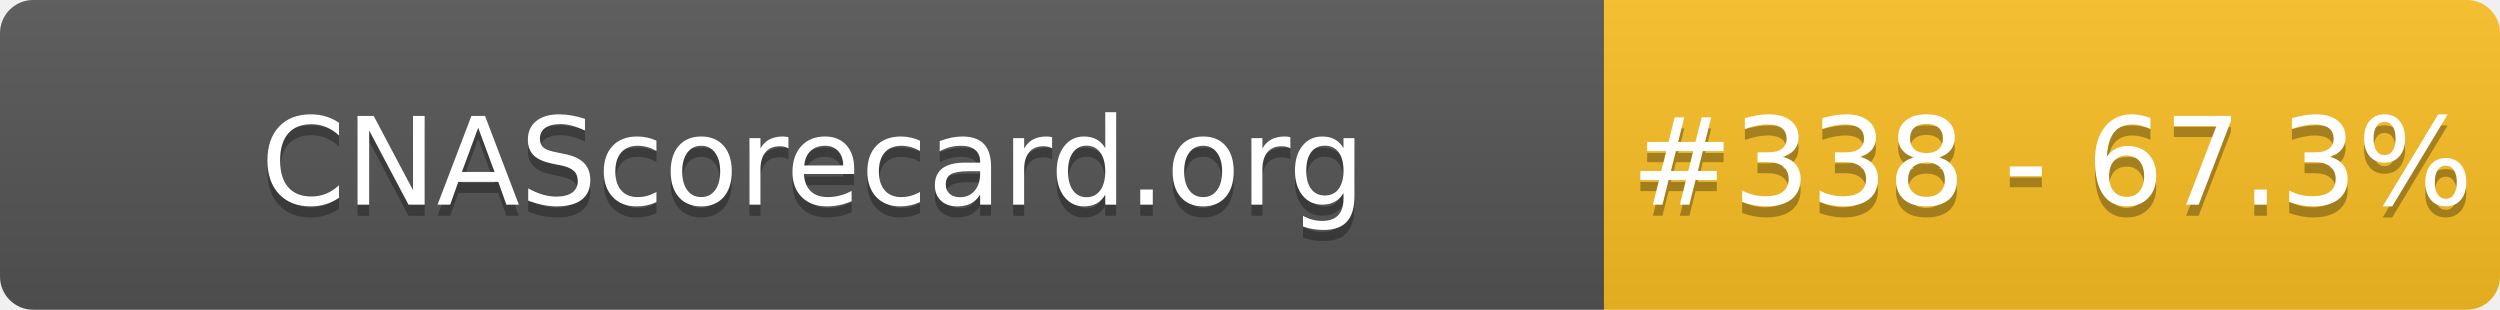
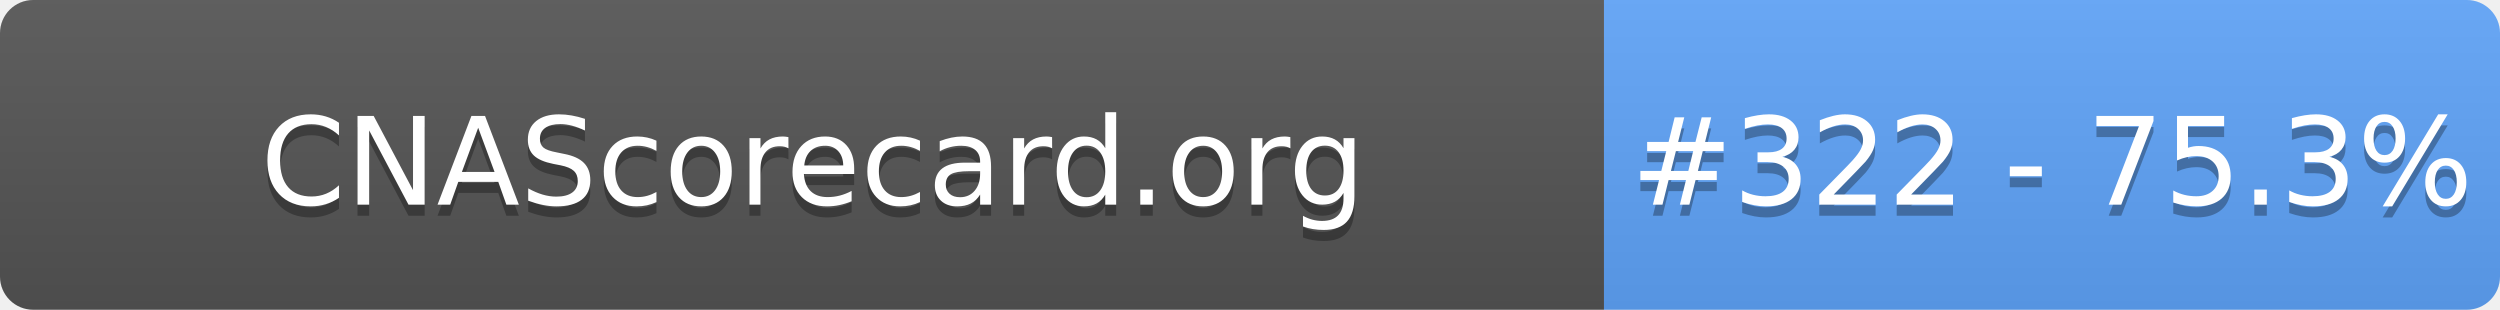
- <svg xmlns="http://www.w3.org/2000/svg" width="226" height="28" role="img" aria-label="CNAScorecard.org: #338 - 67.3%">
+ <svg xmlns="http://www.w3.org/2000/svg" width="226" height="28" role="img" aria-label="CNAScorecard.org: #322 - 75.3%">
  <linearGradient id="s" x2="0" y2="100%">
    <stop offset="0" stop-color="#bbb" stop-opacity=".1" />
    <stop offset="1" stop-opacity=".1" />
  </linearGradient>
  <clipPath id="r">
    <rect width="226" height="28" rx="3" fill="#fff" />
  </clipPath>
  <g clip-path="url(#r)">
    <rect width="145" height="28" fill="#555" />
-     <rect x="145" width="81" height="28" fill="#FBBF24" />
+     <rect x="145" width="81" height="28" fill="#60A5FA" />
    <rect width="226" height="28" fill="url(#s)" />
  </g>
  <g fill="#fff" text-anchor="middle" font-family="Verdana,Geneva,DejaVu Sans,sans-serif" text-rendering="geometricPrecision" font-size="110">
    <text aria-hidden="true" x="735" y="195" fill="#010101" fill-opacity=".3" transform="scale(.1)" textLength="1350">CNAScorecard.org</text>
    <text x="735" y="185" transform="scale(.1)" fill="#fff" textLength="1350">CNAScorecard.org</text>
-     <text aria-hidden="true" x="1855" y="195" fill="#010101" fill-opacity=".3" transform="scale(.1)" textLength="660">#338 - 67.3%</text>
-     <text x="1855" y="185" transform="scale(.1)" fill="#fff" textLength="660">#338 - 67.3%</text>
+     <text aria-hidden="true" x="1855" y="195" fill="#010101" fill-opacity=".3" transform="scale(.1)" textLength="660">#322 - 75.3%</text>
+     <text x="1855" y="185" transform="scale(.1)" fill="#fff" textLength="660">#322 - 75.3%</text>
  </g>
</svg>
